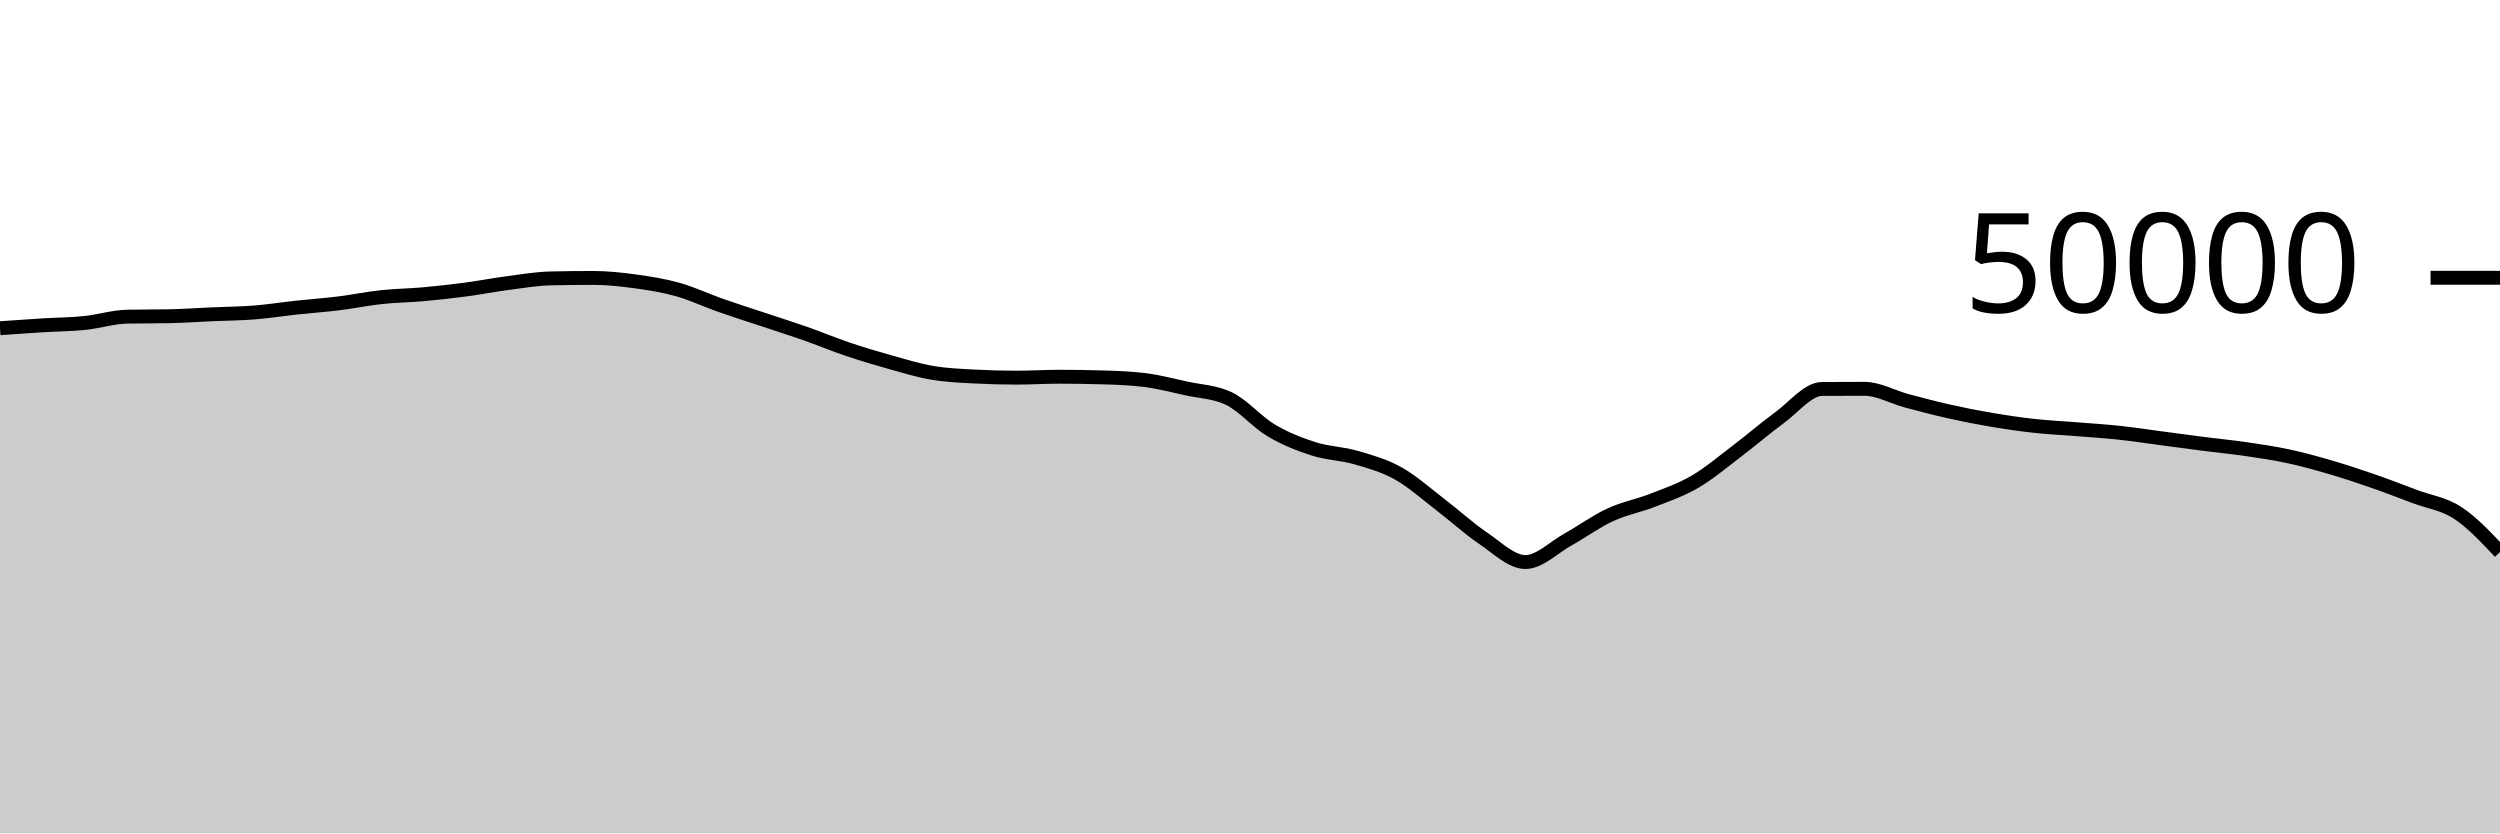
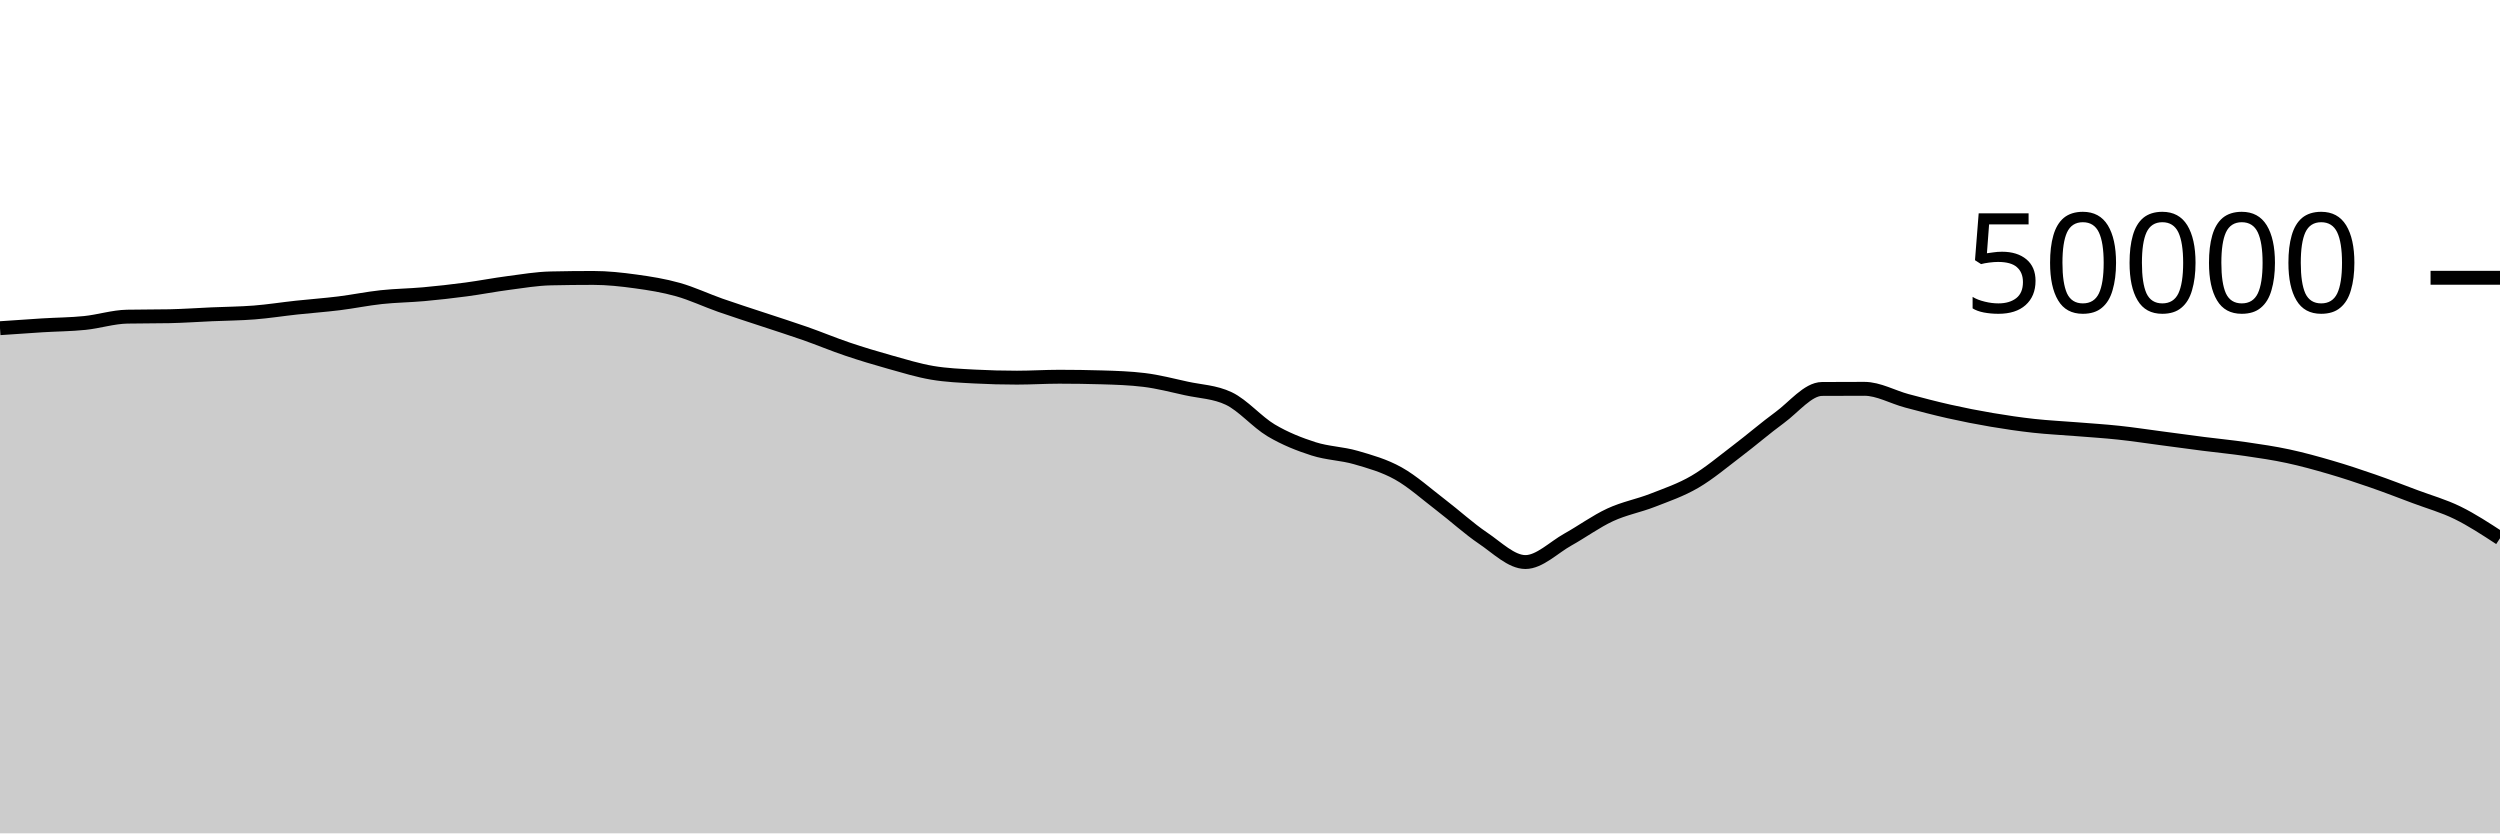
<svg xmlns="http://www.w3.org/2000/svg" viewBox="0 0 180 60">
  <g transform="translate(0,20)">
-     <path class="area" fill="rgba(0, 0, 0, 0.2)" d="M0,3.63C1.017,3.558,2.034,3.487,3.051,3.424C4.068,3.361,5.085,3.359,6.102,3.254C7.119,3.15,8.136,2.82,9.153,2.799C10.169,2.778,11.186,2.789,12.203,2.768C13.22,2.747,14.237,2.674,15.254,2.629C16.271,2.584,17.288,2.579,18.305,2.499C19.322,2.419,20.339,2.257,21.356,2.147C22.373,2.037,23.39,1.966,24.407,1.84C25.424,1.714,26.441,1.502,27.458,1.393C28.475,1.283,29.492,1.275,30.508,1.183C31.525,1.091,32.542,0.976,33.559,0.841C34.576,0.706,35.593,0.506,36.61,0.374C37.627,0.241,38.644,0.067,39.661,0.045C40.678,0.022,41.695,0.011,42.712,0.011C43.729,0.011,44.746,0.122,45.763,0.262C46.78,0.401,47.797,0.563,48.814,0.85C49.831,1.136,50.847,1.621,51.864,1.978C52.881,2.336,53.898,2.657,54.915,2.995C55.932,3.334,56.949,3.653,57.966,4.01C58.983,4.367,60,4.794,61.017,5.137C62.034,5.48,63.051,5.785,64.068,6.07C65.085,6.354,66.102,6.669,67.119,6.842C68.136,7.016,69.153,7.055,70.169,7.11C71.186,7.164,72.203,7.191,73.22,7.191C74.237,7.191,75.254,7.125,76.271,7.125C77.288,7.125,78.305,7.14,79.322,7.17C80.339,7.199,81.356,7.232,82.373,7.356C83.39,7.48,84.407,7.747,85.424,7.97C86.441,8.193,87.458,8.212,88.475,8.694C89.492,9.177,90.508,10.384,91.525,10.988C92.542,11.592,93.559,11.99,94.576,12.316C95.593,12.642,96.61,12.648,97.627,12.943C98.644,13.239,99.661,13.52,100.678,14.088C101.695,14.656,102.712,15.574,103.729,16.35C104.746,17.127,105.763,18.062,106.78,18.748C107.797,19.434,108.814,20.467,109.831,20.467C110.847,20.467,111.864,19.418,112.881,18.851C113.898,18.285,114.915,17.54,115.932,17.069C116.949,16.597,117.966,16.419,118.983,16.022C120,15.625,121.017,15.281,122.034,14.687C123.051,14.094,124.068,13.23,125.085,12.46C126.102,11.69,127.119,10.807,128.136,10.065C129.153,9.322,130.169,8.011,131.186,8.005C132.203,7.998,133.22,7.995,134.237,7.995C135.254,7.995,136.271,8.586,137.288,8.858C138.305,9.129,139.322,9.398,140.339,9.626C141.356,9.855,142.373,10.055,143.39,10.227C144.407,10.4,145.424,10.549,146.441,10.661C147.458,10.773,148.475,10.819,149.492,10.901C150.508,10.983,151.525,11.045,152.542,11.154C153.559,11.262,154.576,11.419,155.593,11.553C156.61,11.687,157.627,11.828,158.644,11.958C159.661,12.088,160.678,12.184,161.695,12.333C162.712,12.481,163.729,12.63,164.746,12.849C165.763,13.068,166.78,13.348,167.797,13.646C168.814,13.943,169.831,14.28,170.847,14.633C171.864,14.986,172.881,15.381,173.898,15.762C174.915,16.144,175.932,16.26,176.949,16.924C177.966,17.588,178.983,18.669,180,19.749L180,40C178.983,40,177.966,40,176.949,40C175.932,40,174.915,40,173.898,40C172.881,40,171.864,40,170.847,40C169.831,40,168.814,40,167.797,40C166.78,40,165.763,40,164.746,40C163.729,40,162.712,40,161.695,40C160.678,40,159.661,40,158.644,40C157.627,40,156.61,40,155.593,40C154.576,40,153.559,40,152.542,40C151.525,40,150.508,40,149.492,40C148.475,40,147.458,40,146.441,40C145.424,40,144.407,40,143.39,40C142.373,40,141.356,40,140.339,40C139.322,40,138.305,40,137.288,40C136.271,40,135.254,40,134.237,40C133.22,40,132.203,40,131.186,40C130.169,40,129.153,40,128.136,40C127.119,40,126.102,40,125.085,40C124.068,40,123.051,40,122.034,40C121.017,40,120,40,118.983,40C117.966,40,116.949,40,115.932,40C114.915,40,113.898,40,112.881,40C111.864,40,110.847,40,109.831,40C108.814,40,107.797,40,106.78,40C105.763,40,104.746,40,103.729,40C102.712,40,101.695,40,100.678,40C99.661,40,98.644,40,97.627,40C96.61,40,95.593,40,94.576,40C93.559,40,92.542,40,91.525,40C90.508,40,89.492,40,88.475,40C87.458,40,86.441,40,85.424,40C84.407,40,83.39,40,82.373,40C81.356,40,80.339,40,79.322,40C78.305,40,77.288,40,76.271,40C75.254,40,74.237,40,73.22,40C72.203,40,71.186,40,70.169,40C69.153,40,68.136,40,67.119,40C66.102,40,65.085,40,64.068,40C63.051,40,62.034,40,61.017,40C60,40,58.983,40,57.966,40C56.949,40,55.932,40,54.915,40C53.898,40,52.881,40,51.864,40C50.847,40,49.831,40,48.814,40C47.797,40,46.78,40,45.763,40C44.746,40,43.729,40,42.712,40C41.695,40,40.678,40,39.661,40C38.644,40,37.627,40,36.61,40C35.593,40,34.576,40,33.559,40C32.542,40,31.525,40,30.508,40C29.492,40,28.475,40,27.458,40C26.441,40,25.424,40,24.407,40C23.39,40,22.373,40,21.356,40C20.339,40,19.322,40,18.305,40C17.288,40,16.271,40,15.254,40C14.237,40,13.22,40,12.203,40C11.186,40,10.169,40,9.153,40C8.136,40,7.119,40,6.102,40C5.085,40,4.068,40,3.051,40C2.034,40,1.017,40,0,40Z" />
-     <path class="line" stroke="black" fill="none" d="M0,3.63C1.017,3.558,2.034,3.487,3.051,3.424C4.068,3.361,5.085,3.359,6.102,3.254C7.119,3.15,8.136,2.82,9.153,2.799C10.169,2.778,11.186,2.789,12.203,2.768C13.22,2.747,14.237,2.674,15.254,2.629C16.271,2.584,17.288,2.579,18.305,2.499C19.322,2.419,20.339,2.257,21.356,2.147C22.373,2.037,23.39,1.966,24.407,1.84C25.424,1.714,26.441,1.502,27.458,1.393C28.475,1.283,29.492,1.275,30.508,1.183C31.525,1.091,32.542,0.976,33.559,0.841C34.576,0.706,35.593,0.506,36.61,0.374C37.627,0.241,38.644,0.067,39.661,0.045C40.678,0.022,41.695,0.011,42.712,0.011C43.729,0.011,44.746,0.122,45.763,0.262C46.78,0.401,47.797,0.563,48.814,0.85C49.831,1.136,50.847,1.621,51.864,1.978C52.881,2.336,53.898,2.657,54.915,2.995C55.932,3.334,56.949,3.653,57.966,4.01C58.983,4.367,60,4.794,61.017,5.137C62.034,5.48,63.051,5.785,64.068,6.07C65.085,6.354,66.102,6.669,67.119,6.842C68.136,7.016,69.153,7.055,70.169,7.11C71.186,7.164,72.203,7.191,73.22,7.191C74.237,7.191,75.254,7.125,76.271,7.125C77.288,7.125,78.305,7.14,79.322,7.17C80.339,7.199,81.356,7.232,82.373,7.356C83.39,7.48,84.407,7.747,85.424,7.97C86.441,8.193,87.458,8.212,88.475,8.694C89.492,9.177,90.508,10.384,91.525,10.988C92.542,11.592,93.559,11.99,94.576,12.316C95.593,12.642,96.61,12.648,97.627,12.943C98.644,13.239,99.661,13.52,100.678,14.088C101.695,14.656,102.712,15.574,103.729,16.35C104.746,17.127,105.763,18.062,106.78,18.748C107.797,19.434,108.814,20.467,109.831,20.467C110.847,20.467,111.864,19.418,112.881,18.851C113.898,18.285,114.915,17.54,115.932,17.069C116.949,16.597,117.966,16.419,118.983,16.022C120,15.625,121.017,15.281,122.034,14.687C123.051,14.094,124.068,13.23,125.085,12.46C126.102,11.69,127.119,10.807,128.136,10.065C129.153,9.322,130.169,8.011,131.186,8.005C132.203,7.998,133.22,7.995,134.237,7.995C135.254,7.995,136.271,8.586,137.288,8.858C138.305,9.129,139.322,9.398,140.339,9.626C141.356,9.855,142.373,10.055,143.39,10.227C144.407,10.4,145.424,10.549,146.441,10.661C147.458,10.773,148.475,10.819,149.492,10.901C150.508,10.983,151.525,11.045,152.542,11.154C153.559,11.262,154.576,11.419,155.593,11.553C156.61,11.687,157.627,11.828,158.644,11.958C159.661,12.088,160.678,12.184,161.695,12.333C162.712,12.481,163.729,12.63,164.746,12.849C165.763,13.068,166.78,13.348,167.797,13.646C168.814,13.943,169.831,14.28,170.847,14.633C171.864,14.986,172.881,15.381,173.898,15.762C174.915,16.144,175.932,16.26,176.949,16.924C177.966,17.588,178.983,18.669,180,19.749" />
+     <path class="area" fill="rgba(0, 0, 0, 0.2)" d="M0,3.63C1.017,3.558,2.034,3.487,3.051,3.424C4.068,3.361,5.085,3.359,6.102,3.254C7.119,3.15,8.136,2.82,9.153,2.799C10.169,2.778,11.186,2.789,12.203,2.768C13.22,2.747,14.237,2.674,15.254,2.629C16.271,2.584,17.288,2.579,18.305,2.499C19.322,2.419,20.339,2.257,21.356,2.147C22.373,2.037,23.39,1.966,24.407,1.84C25.424,1.714,26.441,1.502,27.458,1.393C28.475,1.283,29.492,1.275,30.508,1.183C31.525,1.091,32.542,0.976,33.559,0.841C34.576,0.706,35.593,0.506,36.61,0.374C37.627,0.241,38.644,0.067,39.661,0.045C40.678,0.022,41.695,0.011,42.712,0.011C43.729,0.011,44.746,0.122,45.763,0.262C46.78,0.401,47.797,0.563,48.814,0.85C49.831,1.136,50.847,1.621,51.864,1.978C52.881,2.336,53.898,2.657,54.915,2.995C55.932,3.334,56.949,3.653,57.966,4.01C58.983,4.367,60,4.794,61.017,5.137C62.034,5.48,63.051,5.785,64.068,6.07C65.085,6.354,66.102,6.669,67.119,6.842C68.136,7.016,69.153,7.055,70.169,7.11C71.186,7.164,72.203,7.191,73.22,7.191C74.237,7.191,75.254,7.125,76.271,7.125C77.288,7.125,78.305,7.14,79.322,7.17C80.339,7.199,81.356,7.232,82.373,7.356C83.39,7.48,84.407,7.747,85.424,7.97C86.441,8.193,87.458,8.212,88.475,8.694C89.492,9.177,90.508,10.384,91.525,10.988C92.542,11.592,93.559,11.99,94.576,12.316C95.593,12.642,96.61,12.648,97.627,12.943C98.644,13.239,99.661,13.52,100.678,14.088C101.695,14.656,102.712,15.574,103.729,16.35C104.746,17.127,105.763,18.062,106.78,18.748C107.797,19.434,108.814,20.467,109.831,20.467C110.847,20.467,111.864,19.418,112.881,18.851C113.898,18.285,114.915,17.54,115.932,17.069C116.949,16.597,117.966,16.419,118.983,16.022C120,15.625,121.017,15.281,122.034,14.687C123.051,14.094,124.068,13.23,125.085,12.46C126.102,11.69,127.119,10.807,128.136,10.065C129.153,9.322,130.169,8.011,131.186,8.005C132.203,7.998,133.22,7.995,134.237,7.995C135.254,7.995,136.271,8.586,137.288,8.858C138.305,9.129,139.322,9.398,140.339,9.626C141.356,9.855,142.373,10.055,143.39,10.227C144.407,10.4,145.424,10.549,146.441,10.661C147.458,10.773,148.475,10.819,149.492,10.901C150.508,10.983,151.525,11.045,152.542,11.154C153.559,11.262,154.576,11.419,155.593,11.553C156.61,11.687,157.627,11.828,158.644,11.958C159.661,12.088,160.678,12.184,161.695,12.333C162.712,12.481,163.729,12.63,164.746,12.849C165.763,13.068,166.78,13.348,167.797,13.646C168.814,13.943,169.831,14.28,170.847,14.633C171.864,14.986,172.881,15.381,173.898,15.762C174.915,16.144,175.932,16.425,176.949,16.924C177.966,17.423,178.983,18.089,180,18.754L180,40C178.983,40,177.966,40,176.949,40C175.932,40,174.915,40,173.898,40C172.881,40,171.864,40,170.847,40C169.831,40,168.814,40,167.797,40C166.78,40,165.763,40,164.746,40C163.729,40,162.712,40,161.695,40C160.678,40,159.661,40,158.644,40C157.627,40,156.61,40,155.593,40C154.576,40,153.559,40,152.542,40C151.525,40,150.508,40,149.492,40C148.475,40,147.458,40,146.441,40C145.424,40,144.407,40,143.39,40C142.373,40,141.356,40,140.339,40C139.322,40,138.305,40,137.288,40C136.271,40,135.254,40,134.237,40C133.22,40,132.203,40,131.186,40C130.169,40,129.153,40,128.136,40C127.119,40,126.102,40,125.085,40C124.068,40,123.051,40,122.034,40C121.017,40,120,40,118.983,40C117.966,40,116.949,40,115.932,40C114.915,40,113.898,40,112.881,40C111.864,40,110.847,40,109.831,40C108.814,40,107.797,40,106.78,40C105.763,40,104.746,40,103.729,40C102.712,40,101.695,40,100.678,40C99.661,40,98.644,40,97.627,40C96.61,40,95.593,40,94.576,40C93.559,40,92.542,40,91.525,40C90.508,40,89.492,40,88.475,40C87.458,40,86.441,40,85.424,40C84.407,40,83.39,40,82.373,40C81.356,40,80.339,40,79.322,40C78.305,40,77.288,40,76.271,40C75.254,40,74.237,40,73.22,40C72.203,40,71.186,40,70.169,40C69.153,40,68.136,40,67.119,40C66.102,40,65.085,40,64.068,40C63.051,40,62.034,40,61.017,40C60,40,58.983,40,57.966,40C56.949,40,55.932,40,54.915,40C53.898,40,52.881,40,51.864,40C50.847,40,49.831,40,48.814,40C47.797,40,46.78,40,45.763,40C44.746,40,43.729,40,42.712,40C41.695,40,40.678,40,39.661,40C38.644,40,37.627,40,36.61,40C35.593,40,34.576,40,33.559,40C32.542,40,31.525,40,30.508,40C29.492,40,28.475,40,27.458,40C26.441,40,25.424,40,24.407,40C23.39,40,22.373,40,21.356,40C20.339,40,19.322,40,18.305,40C17.288,40,16.271,40,15.254,40C14.237,40,13.22,40,12.203,40C11.186,40,10.169,40,9.153,40C8.136,40,7.119,40,6.102,40C5.085,40,4.068,40,3.051,40C2.034,40,1.017,40,0,40Z" />
+     <path class="line" stroke="black" fill="none" d="M0,3.63C1.017,3.558,2.034,3.487,3.051,3.424C4.068,3.361,5.085,3.359,6.102,3.254C7.119,3.15,8.136,2.82,9.153,2.799C10.169,2.778,11.186,2.789,12.203,2.768C13.22,2.747,14.237,2.674,15.254,2.629C16.271,2.584,17.288,2.579,18.305,2.499C19.322,2.419,20.339,2.257,21.356,2.147C22.373,2.037,23.39,1.966,24.407,1.84C25.424,1.714,26.441,1.502,27.458,1.393C28.475,1.283,29.492,1.275,30.508,1.183C31.525,1.091,32.542,0.976,33.559,0.841C34.576,0.706,35.593,0.506,36.61,0.374C37.627,0.241,38.644,0.067,39.661,0.045C40.678,0.022,41.695,0.011,42.712,0.011C43.729,0.011,44.746,0.122,45.763,0.262C46.78,0.401,47.797,0.563,48.814,0.85C49.831,1.136,50.847,1.621,51.864,1.978C52.881,2.336,53.898,2.657,54.915,2.995C55.932,3.334,56.949,3.653,57.966,4.01C58.983,4.367,60,4.794,61.017,5.137C62.034,5.48,63.051,5.785,64.068,6.07C65.085,6.354,66.102,6.669,67.119,6.842C68.136,7.016,69.153,7.055,70.169,7.11C71.186,7.164,72.203,7.191,73.22,7.191C74.237,7.191,75.254,7.125,76.271,7.125C77.288,7.125,78.305,7.14,79.322,7.17C80.339,7.199,81.356,7.232,82.373,7.356C83.39,7.48,84.407,7.747,85.424,7.97C86.441,8.193,87.458,8.212,88.475,8.694C89.492,9.177,90.508,10.384,91.525,10.988C92.542,11.592,93.559,11.99,94.576,12.316C95.593,12.642,96.61,12.648,97.627,12.943C98.644,13.239,99.661,13.52,100.678,14.088C101.695,14.656,102.712,15.574,103.729,16.35C104.746,17.127,105.763,18.062,106.78,18.748C107.797,19.434,108.814,20.467,109.831,20.467C110.847,20.467,111.864,19.418,112.881,18.851C113.898,18.285,114.915,17.54,115.932,17.069C116.949,16.597,117.966,16.419,118.983,16.022C120,15.625,121.017,15.281,122.034,14.687C123.051,14.094,124.068,13.23,125.085,12.46C126.102,11.69,127.119,10.807,128.136,10.065C129.153,9.322,130.169,8.011,131.186,8.005C132.203,7.998,133.22,7.995,134.237,7.995C135.254,7.995,136.271,8.586,137.288,8.858C138.305,9.129,139.322,9.398,140.339,9.626C141.356,9.855,142.373,10.055,143.39,10.227C144.407,10.4,145.424,10.549,146.441,10.661C147.458,10.773,148.475,10.819,149.492,10.901C150.508,10.983,151.525,11.045,152.542,11.154C153.559,11.262,154.576,11.419,155.593,11.553C156.61,11.687,157.627,11.828,158.644,11.958C159.661,12.088,160.678,12.184,161.695,12.333C162.712,12.481,163.729,12.63,164.746,12.849C165.763,13.068,166.78,13.348,167.797,13.646C168.814,13.943,169.831,14.28,170.847,14.633C171.864,14.986,172.881,15.381,173.898,15.762C174.915,16.144,175.932,16.425,176.949,16.924C177.966,17.423,178.983,18.089,180,18.754" />
    <path class="axis-ceiling" stroke-width="1" stroke="black" fill="none" d="M175,0L180,0" />
    <text class="axis-ceiling-label" font-family="sans-serif" text-anchor="end" font-size="10px" x="170" y="2.5">50000</text>
  </g>
</svg>
